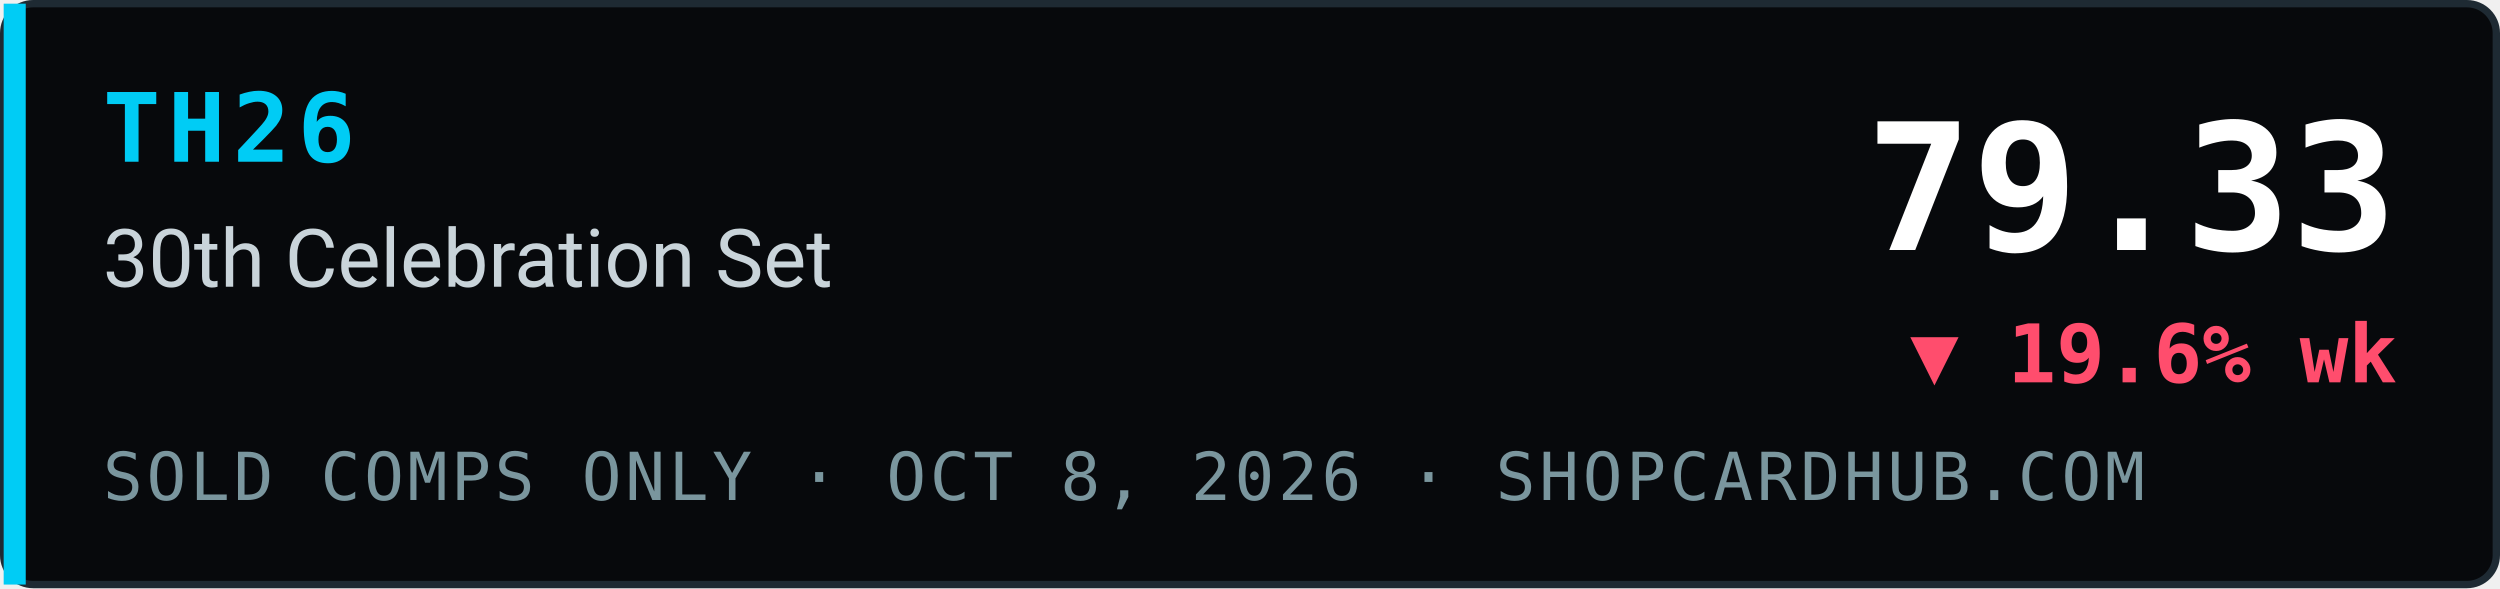
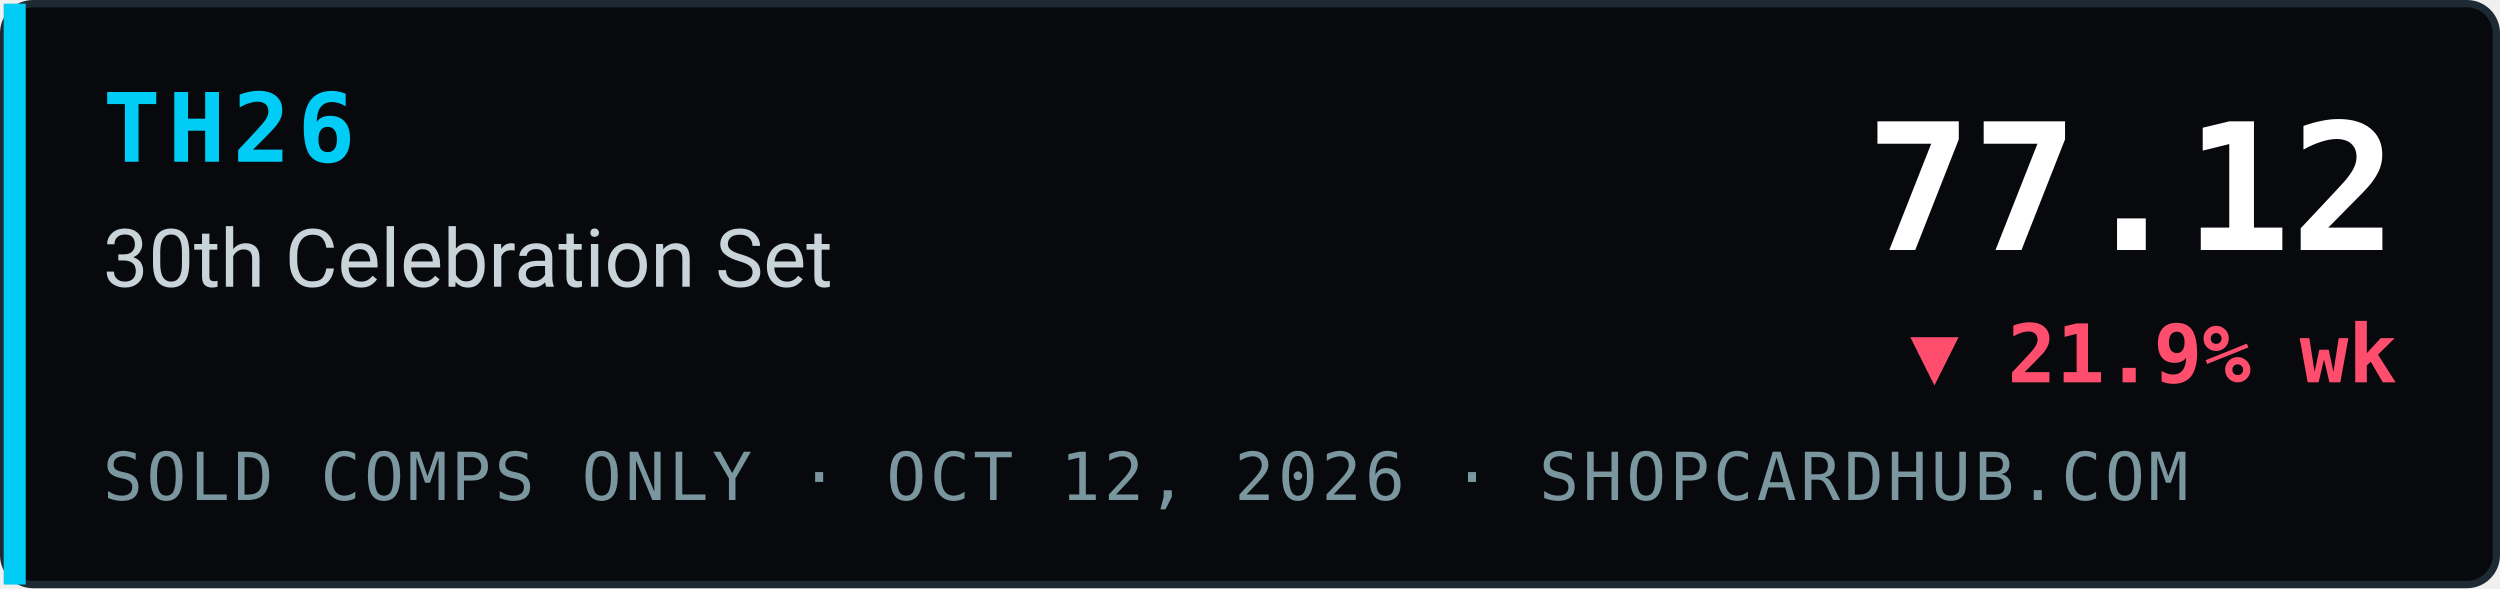
- <svg xmlns="http://www.w3.org/2000/svg" width="340" height="80" viewBox="0 0 340 80" role="img" aria-label="TH26 30th Celebration Set index 79.33, ▼ 19.6% wk, sold comps only, ShopCardHub">
+ <svg xmlns="http://www.w3.org/2000/svg" width="340" height="80" viewBox="0 0 340 80" role="img" aria-label="TH26 30th Celebration Set index 77.12, ▼ 21.9% wk, sold comps only, ShopCardHub">
  <rect x="0.5" y="0.5" width="339" height="79" rx="4" fill="#07090c" stroke="#1e2a33" />
  <rect x="0.5" y="0.5" width="3" height="79" fill="#00ccf5" />
  <text x="14" y="22" font-family="ui-monospace,SFMono-Regular,Menlo,Consolas,monospace" font-size="13" font-weight="700" fill="#00ccf5" letter-spacing="1">TH26</text>
  <text x="14" y="39" font-family="system-ui,-apple-system,Segoe UI,Roboto,Helvetica,Arial,sans-serif" font-size="11" fill="#c9d4da">30th Celebration Set</text>
-   <text x="14" y="68" font-family="ui-monospace,SFMono-Regular,Menlo,Consolas,monospace" font-size="9" fill="#7a969e" letter-spacing="0.5">SOLD COMPS ONLY · OCT 8, 2026 · SHOPCARDHUB.COM</text>
-   <text x="326" y="34" text-anchor="end" font-family="ui-monospace,SFMono-Regular,Menlo,Consolas,monospace" font-size="24" font-weight="700" fill="#ffffff">79.33</text>
-   <text x="326" y="52" text-anchor="end" font-family="ui-monospace,SFMono-Regular,Menlo,Consolas,monospace" font-size="11" font-weight="700" fill="#ff4d6d">▼ 19.6% wk</text>
+   <text x="14" y="68" font-family="ui-monospace,SFMono-Regular,Menlo,Consolas,monospace" font-size="9" fill="#7a969e" letter-spacing="0.5">SOLD COMPS ONLY · OCT 12, 2026 · SHOPCARDHUB.COM</text>
+   <text x="326" y="34" text-anchor="end" font-family="ui-monospace,SFMono-Regular,Menlo,Consolas,monospace" font-size="24" font-weight="700" fill="#ffffff">77.12</text>
+   <text x="326" y="52" text-anchor="end" font-family="ui-monospace,SFMono-Regular,Menlo,Consolas,monospace" font-size="11" font-weight="700" fill="#ff4d6d">▼ 21.9% wk</text>
</svg>
